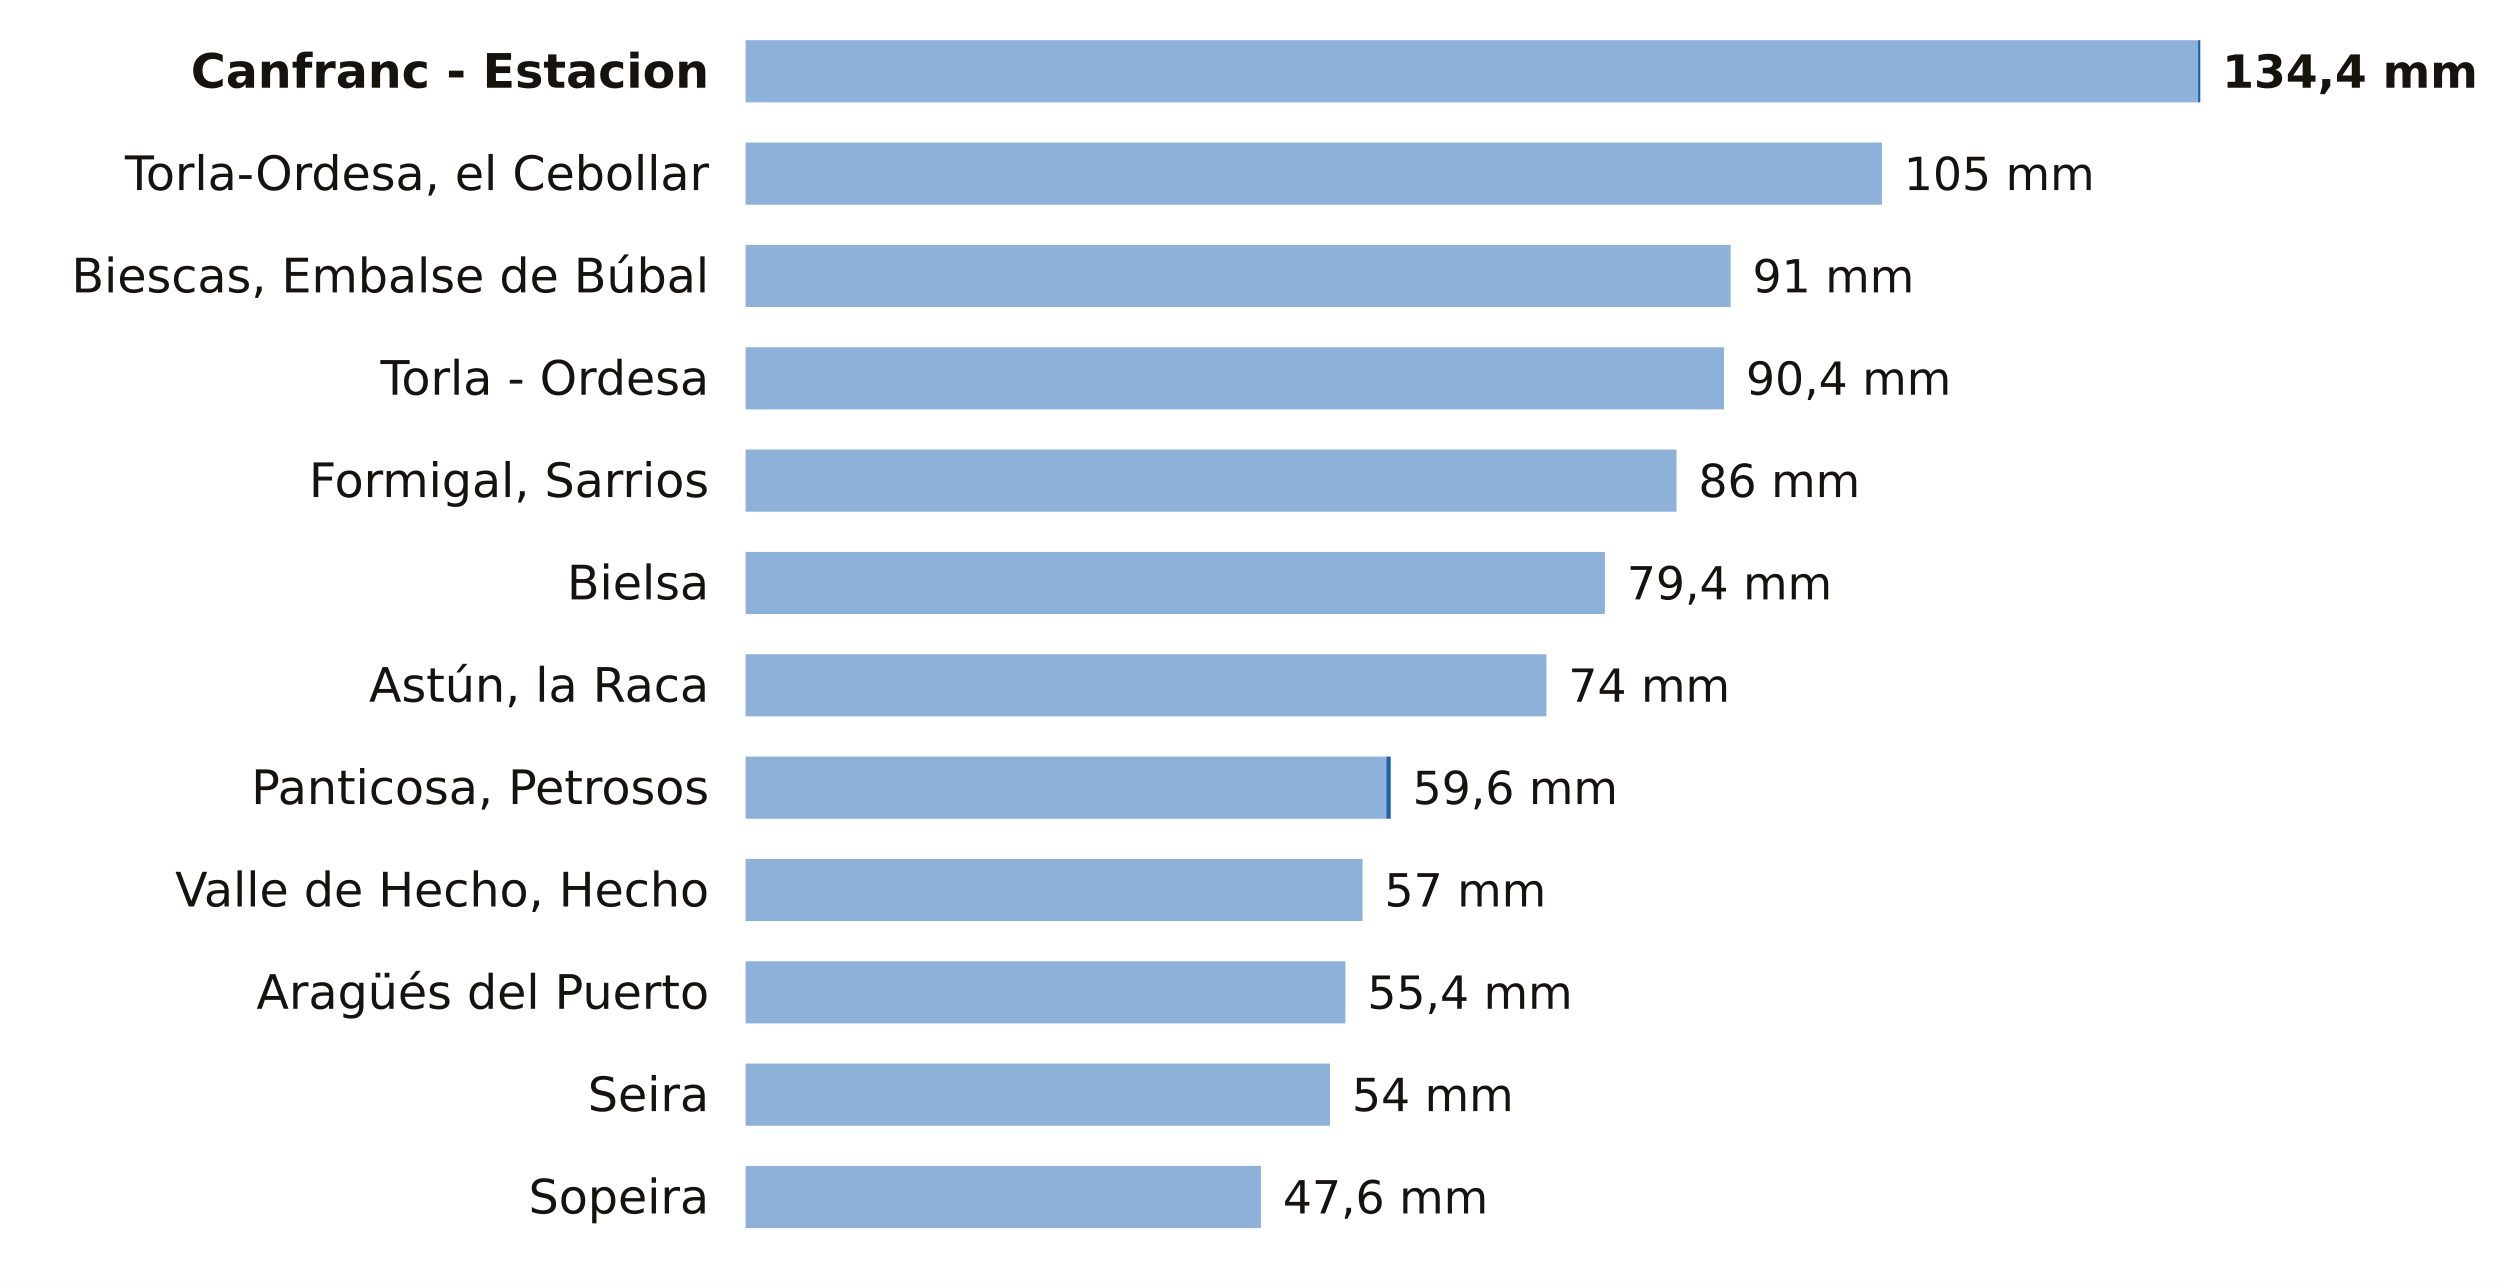
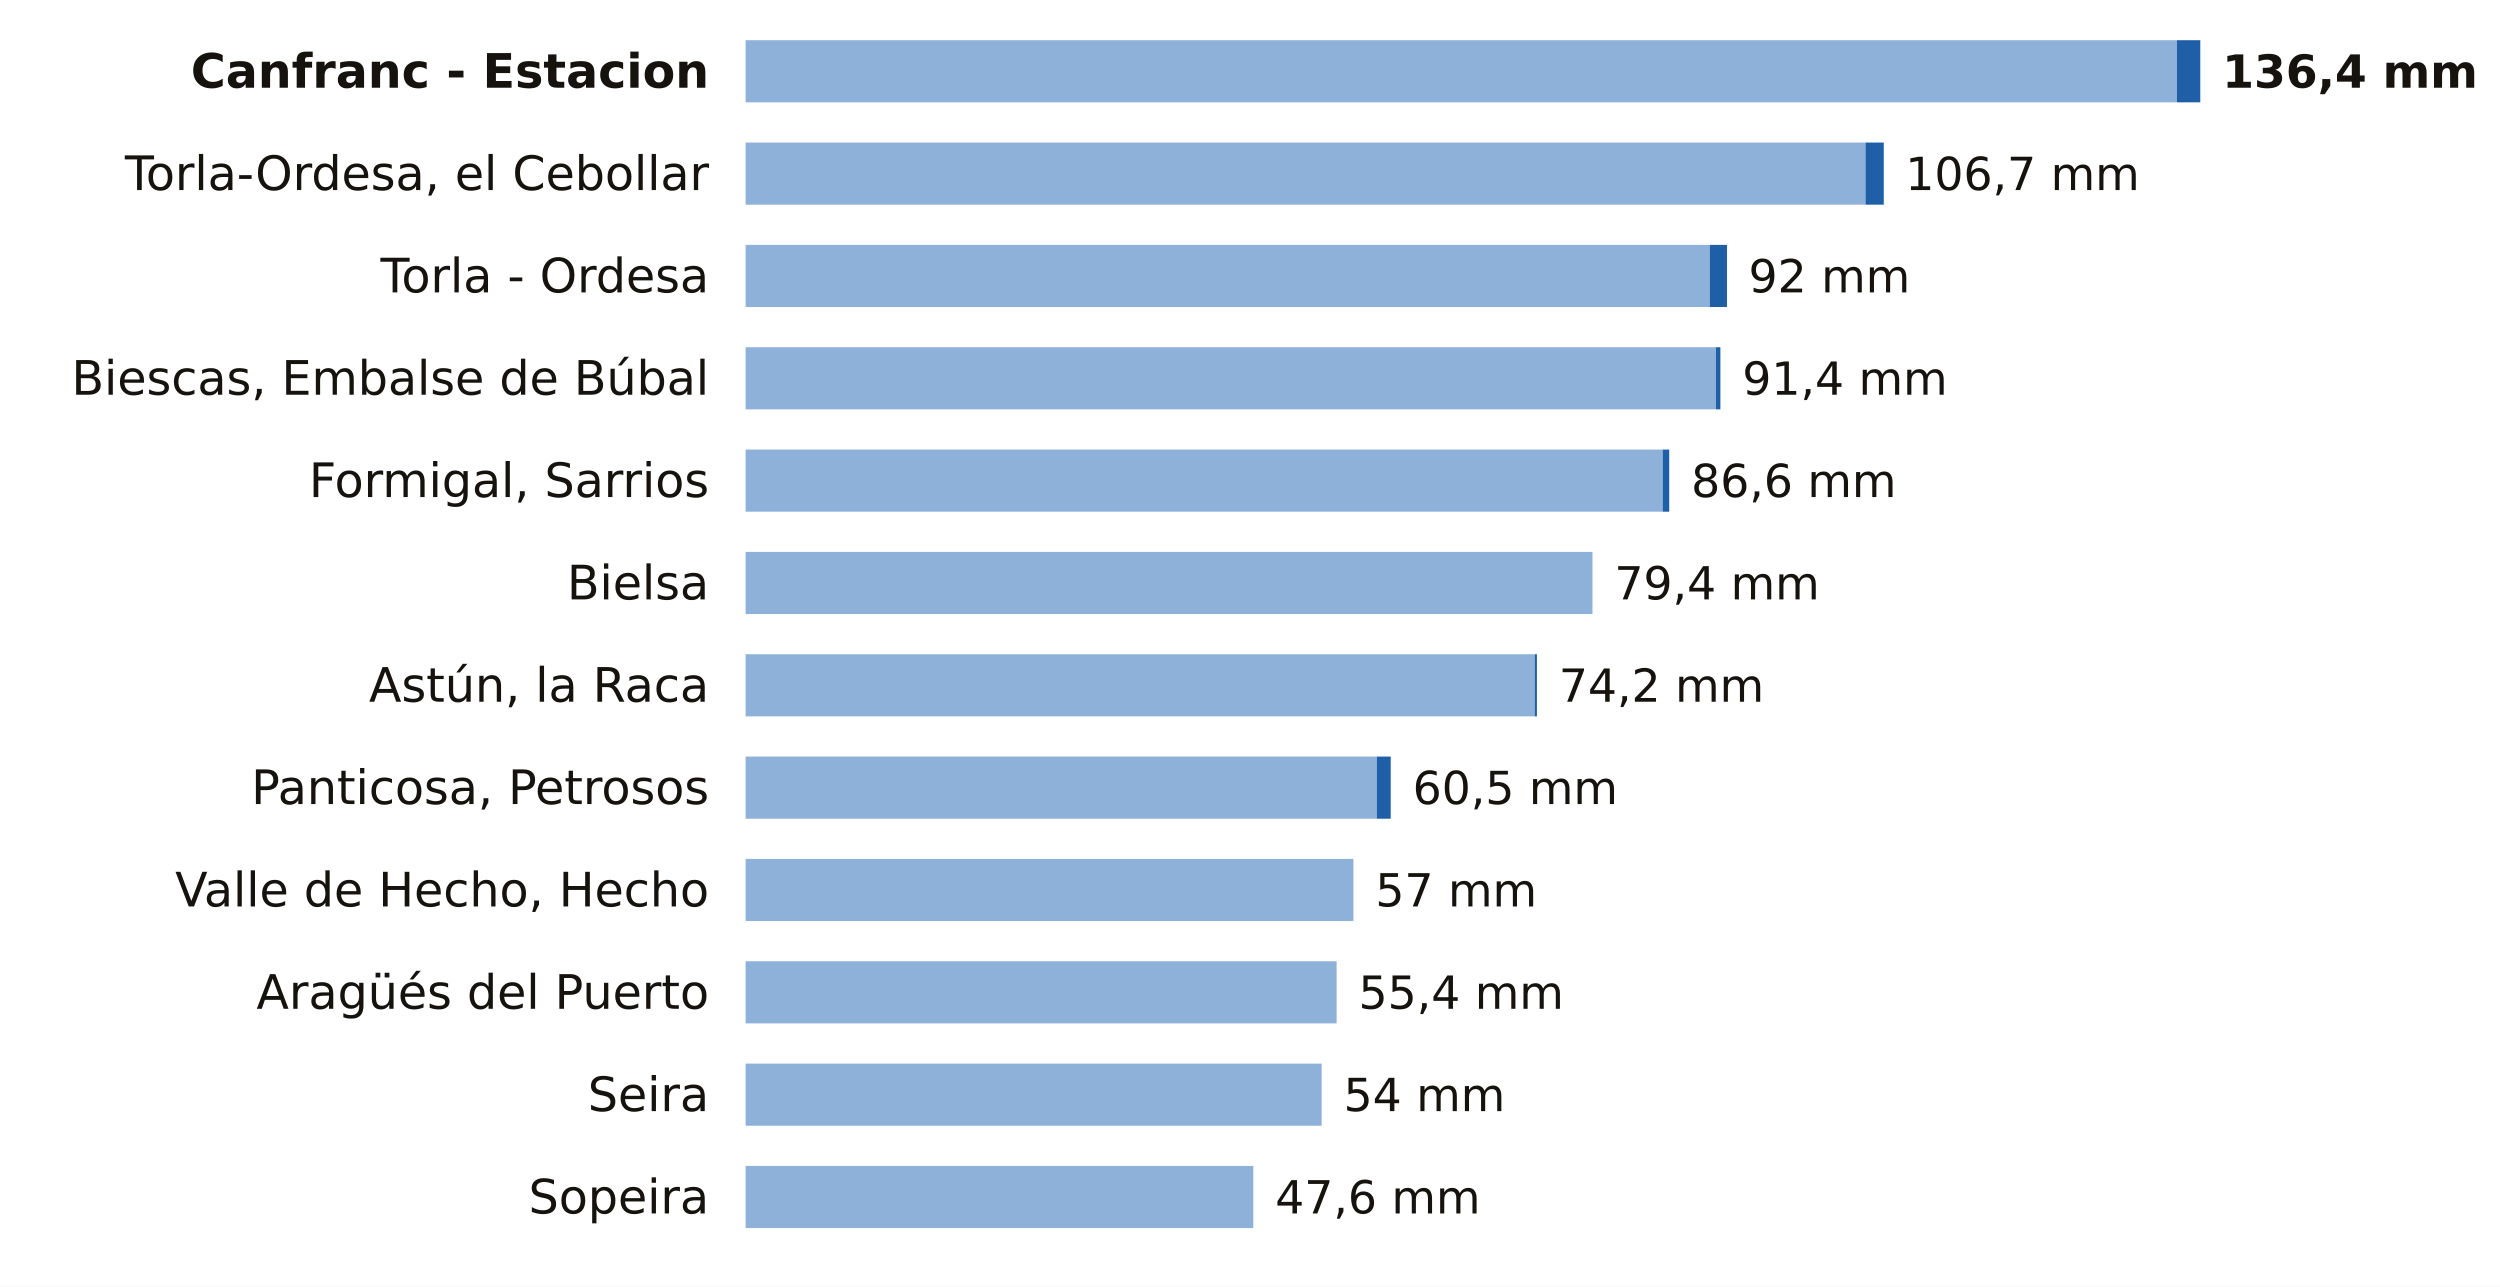
<svg xmlns="http://www.w3.org/2000/svg" viewBox="0 0 684 352" width="684" height="352" role="img" aria-label="La lluvia de los últimos 7 días en las estaciones de AEMET de Huesca">
  <rect width="684" height="352" fill="#FFFFFF" />
  <text x="194.0" y="24.0" font-size="13" fill="#16130F" text-anchor="end" font-weight="600" font-family="Public Sans, DejaVu Sans, Arial, sans-serif">Canfranc - Estacion</text>
-   <rect x="204" y="11" width="397.4" height="17" fill="#8EB1DA" />
-   <rect x="601.4" y="11" width="0.6" height="17" fill="#1F5FA8" />
-   <text x="608.0" y="24.0" font-size="12.5" fill="#16130F" text-anchor="start" font-weight="700" font-family="Public Sans, DejaVu Sans, Arial, sans-serif">134,4 mm</text>
+   <rect x="204" y="11" width="391.6" height="17" fill="#8EB1DA" />
+   <rect x="595.6" y="11" width="6.4" height="17" fill="#1F5FA8" />
+   <text x="608.0" y="24.0" font-size="12.5" fill="#16130F" text-anchor="start" font-weight="700" font-family="Public Sans, DejaVu Sans, Arial, sans-serif">136,4 mm</text>
  <text x="194.0" y="52.0" font-size="13" fill="#16130F" text-anchor="end" font-weight="400" font-family="Public Sans, DejaVu Sans, Arial, sans-serif">Torla-Ordesa, el Cebollar</text>
-   <rect x="204" y="39" width="310.9" height="17" fill="#8EB1DA" />
-   <text x="520.9" y="52.0" font-size="12.5" fill="#16130F" text-anchor="start" font-weight="500" font-family="Public Sans, DejaVu Sans, Arial, sans-serif">105 mm</text>
-   <text x="194.0" y="80.0" font-size="13" fill="#16130F" text-anchor="end" font-weight="400" font-family="Public Sans, DejaVu Sans, Arial, sans-serif">Biescas, Embalse de Búbal</text>
-   <rect x="204" y="67" width="269.5" height="17" fill="#8EB1DA" />
-   <text x="479.5" y="80.0" font-size="12.5" fill="#16130F" text-anchor="start" font-weight="500" font-family="Public Sans, DejaVu Sans, Arial, sans-serif">91 mm</text>
-   <text x="194.0" y="108.0" font-size="13" fill="#16130F" text-anchor="end" font-weight="400" font-family="Public Sans, DejaVu Sans, Arial, sans-serif">Torla - Ordesa</text>
-   <rect x="204" y="95" width="267.7" height="17" fill="#8EB1DA" />
-   <text x="477.7" y="108.0" font-size="12.5" fill="#16130F" text-anchor="start" font-weight="500" font-family="Public Sans, DejaVu Sans, Arial, sans-serif">90,4 mm</text>
+   <rect x="204" y="39" width="306.4" height="17" fill="#8EB1DA" />
+   <rect x="510.4" y="39" width="5.0" height="17" fill="#1F5FA8" />
+   <text x="521.3" y="52.0" font-size="12.5" fill="#16130F" text-anchor="start" font-weight="500" font-family="Public Sans, DejaVu Sans, Arial, sans-serif">106,7 mm</text>
+   <text x="194.0" y="80.0" font-size="13" fill="#16130F" text-anchor="end" font-weight="400" font-family="Public Sans, DejaVu Sans, Arial, sans-serif">Torla - Ordesa</text>
+   <rect x="204" y="67" width="263.8" height="17" fill="#8EB1DA" />
+   <rect x="467.8" y="67" width="4.7" height="17" fill="#1F5FA8" />
+   <text x="478.4" y="80.0" font-size="12.5" fill="#16130F" text-anchor="start" font-weight="500" font-family="Public Sans, DejaVu Sans, Arial, sans-serif">92 mm</text>
+   <text x="194.0" y="108.0" font-size="13" fill="#16130F" text-anchor="end" font-weight="400" font-family="Public Sans, DejaVu Sans, Arial, sans-serif">Biescas, Embalse de Búbal</text>
+   <rect x="204" y="95" width="265.5" height="17" fill="#8EB1DA" />
+   <rect x="469.5" y="95" width="1.2" height="17" fill="#1F5FA8" />
+   <text x="476.7" y="108.0" font-size="12.5" fill="#16130F" text-anchor="start" font-weight="500" font-family="Public Sans, DejaVu Sans, Arial, sans-serif">91,4 mm</text>
  <text x="194.0" y="136.0" font-size="13" fill="#16130F" text-anchor="end" font-weight="400" font-family="Public Sans, DejaVu Sans, Arial, sans-serif">Formigal, Sarrios</text>
-   <rect x="204" y="123" width="254.7" height="17" fill="#8EB1DA" />
-   <text x="464.7" y="136.0" font-size="12.5" fill="#16130F" text-anchor="start" font-weight="500" font-family="Public Sans, DejaVu Sans, Arial, sans-serif">86 mm</text>
+   <rect x="204" y="123" width="250.9" height="17" fill="#8EB1DA" />
+   <rect x="454.9" y="123" width="1.8" height="17" fill="#1F5FA8" />
+   <text x="462.7" y="136.0" font-size="12.5" fill="#16130F" text-anchor="start" font-weight="500" font-family="Public Sans, DejaVu Sans, Arial, sans-serif">86,6 mm</text>
  <text x="194.0" y="164.0" font-size="13" fill="#16130F" text-anchor="end" font-weight="400" font-family="Public Sans, DejaVu Sans, Arial, sans-serif">Bielsa</text>
-   <rect x="204" y="151" width="235.1" height="17" fill="#8EB1DA" />
-   <text x="445.1" y="164.0" font-size="12.5" fill="#16130F" text-anchor="start" font-weight="500" font-family="Public Sans, DejaVu Sans, Arial, sans-serif">79,4 mm</text>
+   <rect x="204" y="151" width="231.7" height="17" fill="#8EB1DA" />
+   <text x="441.7" y="164.0" font-size="12.5" fill="#16130F" text-anchor="start" font-weight="500" font-family="Public Sans, DejaVu Sans, Arial, sans-serif">79,4 mm</text>
  <text x="194.0" y="192.0" font-size="13" fill="#16130F" text-anchor="end" font-weight="400" font-family="Public Sans, DejaVu Sans, Arial, sans-serif">Astún, la Raca</text>
-   <rect x="204" y="179" width="219.1" height="17" fill="#8EB1DA" />
-   <text x="429.1" y="192.0" font-size="12.5" fill="#16130F" text-anchor="start" font-weight="500" font-family="Public Sans, DejaVu Sans, Arial, sans-serif">74 mm</text>
+   <rect x="204" y="179" width="215.9" height="17" fill="#8EB1DA" />
+   <rect x="419.9" y="179" width="0.6" height="17" fill="#1F5FA8" />
+   <text x="426.5" y="192.0" font-size="12.5" fill="#16130F" text-anchor="start" font-weight="500" font-family="Public Sans, DejaVu Sans, Arial, sans-serif">74,2 mm</text>
  <text x="194.0" y="220.0" font-size="13" fill="#16130F" text-anchor="end" font-weight="400" font-family="Public Sans, DejaVu Sans, Arial, sans-serif">Panticosa, Petrosos</text>
-   <rect x="204" y="207" width="175.3" height="17" fill="#8EB1DA" />
-   <rect x="379.3" y="207" width="1.2" height="17" fill="#1F5FA8" />
-   <text x="386.5" y="220.0" font-size="12.5" fill="#16130F" text-anchor="start" font-weight="500" font-family="Public Sans, DejaVu Sans, Arial, sans-serif">59,6 mm</text>
+   <rect x="204" y="207" width="172.7" height="17" fill="#8EB1DA" />
+   <rect x="376.7" y="207" width="3.8" height="17" fill="#1F5FA8" />
+   <text x="386.5" y="220.0" font-size="12.5" fill="#16130F" text-anchor="start" font-weight="500" font-family="Public Sans, DejaVu Sans, Arial, sans-serif">60,5 mm</text>
  <text x="194.0" y="248.0" font-size="13" fill="#16130F" text-anchor="end" font-weight="400" font-family="Public Sans, DejaVu Sans, Arial, sans-serif">Valle de Hecho, Hecho</text>
-   <rect x="204" y="235" width="168.8" height="17" fill="#8EB1DA" />
-   <text x="378.8" y="248.0" font-size="12.5" fill="#16130F" text-anchor="start" font-weight="500" font-family="Public Sans, DejaVu Sans, Arial, sans-serif">57 mm</text>
+   <rect x="204" y="235" width="166.3" height="17" fill="#8EB1DA" />
+   <text x="376.3" y="248.0" font-size="12.5" fill="#16130F" text-anchor="start" font-weight="500" font-family="Public Sans, DejaVu Sans, Arial, sans-serif">57 mm</text>
  <text x="194.0" y="276.0" font-size="13" fill="#16130F" text-anchor="end" font-weight="400" font-family="Public Sans, DejaVu Sans, Arial, sans-serif">Aragüés del Puerto</text>
-   <rect x="204" y="263" width="164.1" height="17" fill="#8EB1DA" />
-   <text x="374.1" y="276.0" font-size="12.5" fill="#16130F" text-anchor="start" font-weight="500" font-family="Public Sans, DejaVu Sans, Arial, sans-serif">55,4 mm</text>
+   <rect x="204" y="263" width="161.7" height="17" fill="#8EB1DA" />
+   <text x="371.7" y="276.0" font-size="12.5" fill="#16130F" text-anchor="start" font-weight="500" font-family="Public Sans, DejaVu Sans, Arial, sans-serif">55,4 mm</text>
  <text x="194.0" y="304.0" font-size="13" fill="#16130F" text-anchor="end" font-weight="400" font-family="Public Sans, DejaVu Sans, Arial, sans-serif">Seira</text>
-   <rect x="204" y="291" width="159.9" height="17" fill="#8EB1DA" />
-   <text x="369.9" y="304.0" font-size="12.5" fill="#16130F" text-anchor="start" font-weight="500" font-family="Public Sans, DejaVu Sans, Arial, sans-serif">54 mm</text>
+   <rect x="204" y="291" width="157.6" height="17" fill="#8EB1DA" />
+   <text x="367.6" y="304.0" font-size="12.5" fill="#16130F" text-anchor="start" font-weight="500" font-family="Public Sans, DejaVu Sans, Arial, sans-serif">54 mm</text>
  <text x="194.0" y="332.0" font-size="13" fill="#16130F" text-anchor="end" font-weight="400" font-family="Public Sans, DejaVu Sans, Arial, sans-serif">Sopeira</text>
-   <rect x="204" y="319" width="141.0" height="17" fill="#8EB1DA" />
-   <text x="351.0" y="332.0" font-size="12.5" fill="#16130F" text-anchor="start" font-weight="500" font-family="Public Sans, DejaVu Sans, Arial, sans-serif">47,6 mm</text>
+   <rect x="204" y="319" width="138.9" height="17" fill="#8EB1DA" />
+   <text x="348.9" y="332.0" font-size="12.5" fill="#16130F" text-anchor="start" font-weight="500" font-family="Public Sans, DejaVu Sans, Arial, sans-serif">47,6 mm</text>
</svg>
